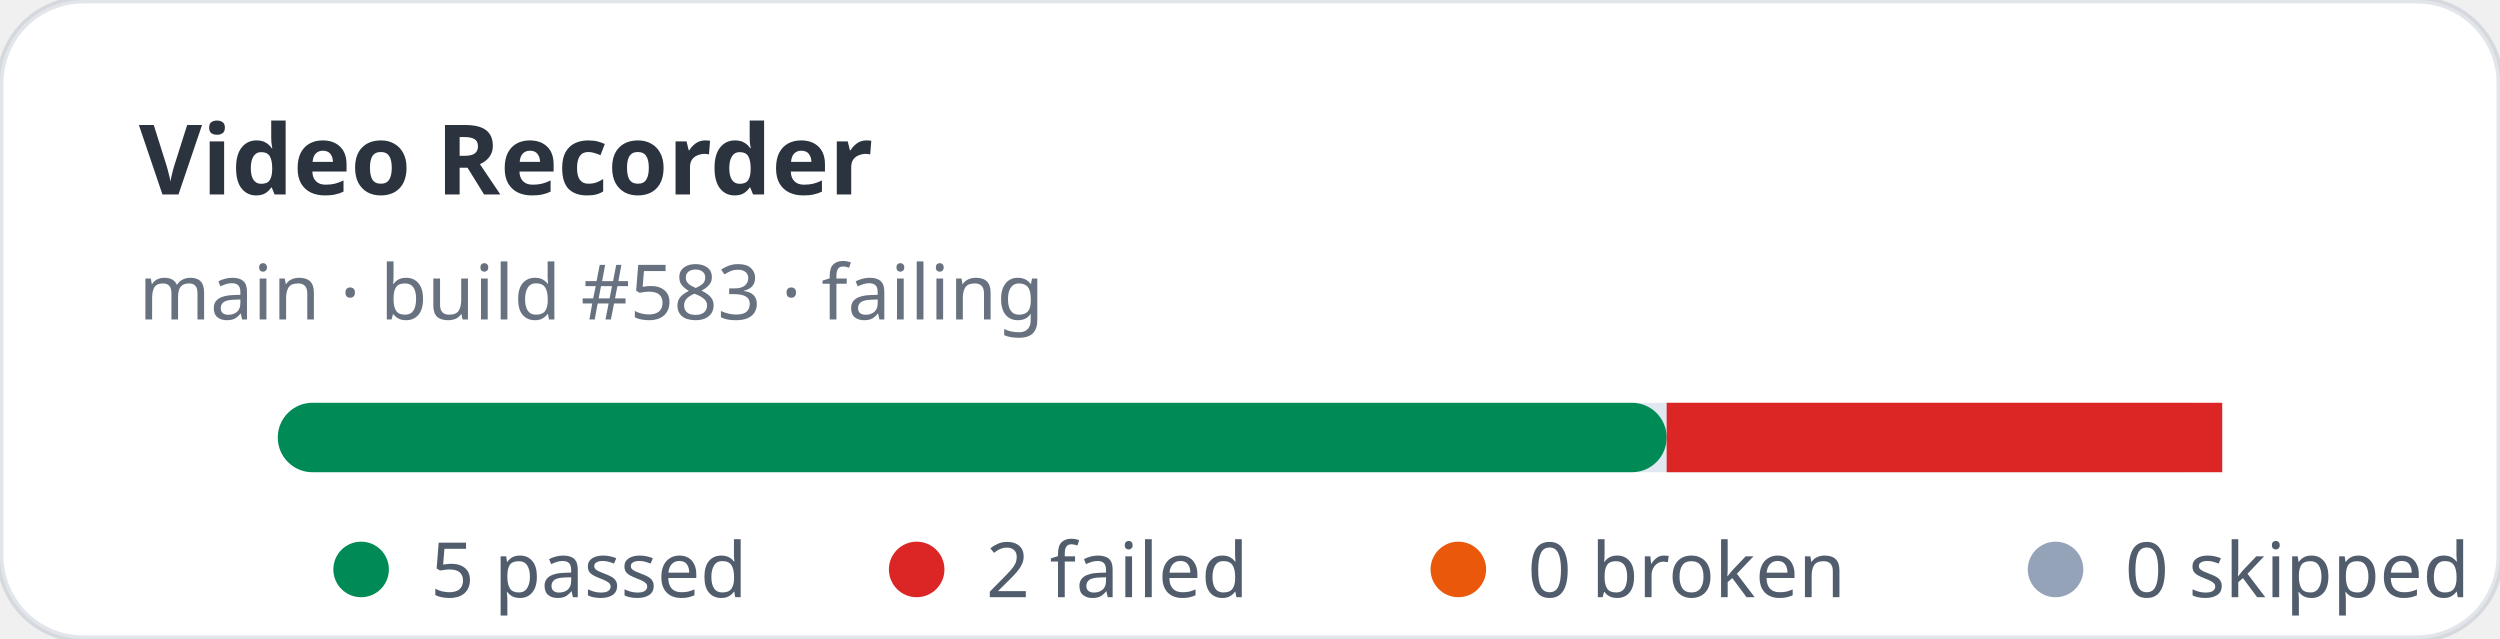
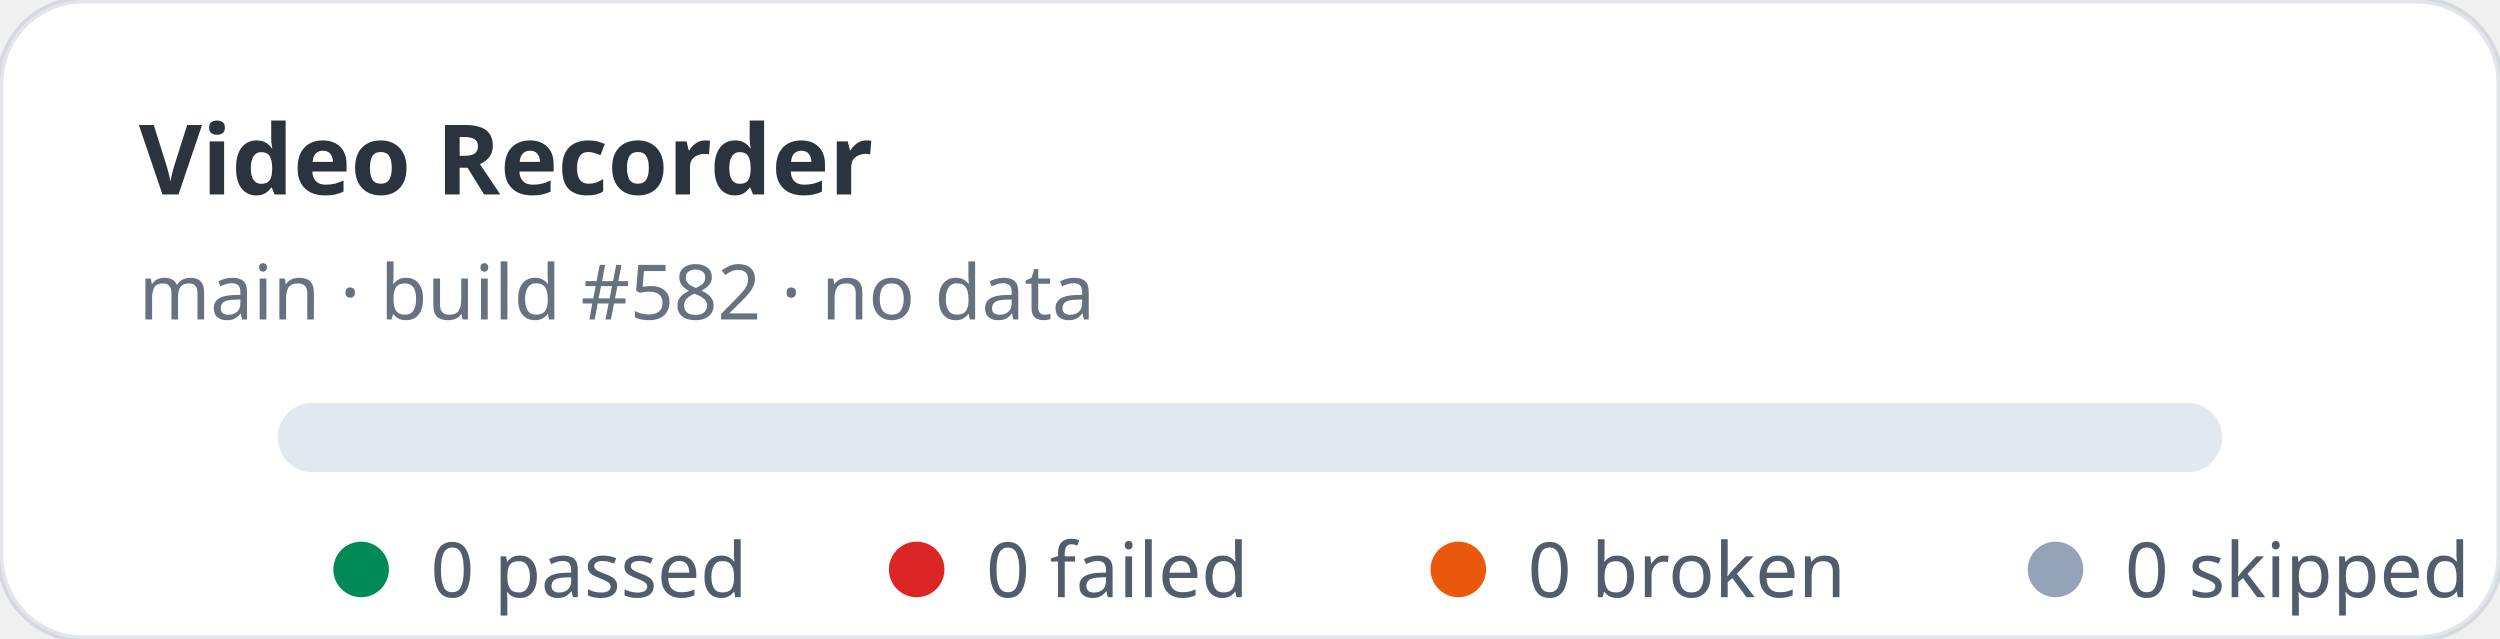
- <svg xmlns="http://www.w3.org/2000/svg" width="360" height="92" viewBox="0 0 360 92" role="img" aria-label="Video Recorder stats: 5 passed, 2 failed">
+ <svg xmlns="http://www.w3.org/2000/svg" width="360" height="92" viewBox="0 0 360 92" role="img" aria-label="Video Recorder stats: 0 passed, 0 failed">
  <rect width="360" height="92" rx="12" fill="#ffffff" stroke="rgba(11,48,86,0.12)" />
  <text x="20" y="28" fill="rgba(1,10,24,0.83)" font-family="ui-sans-serif,system-ui,sans-serif" font-size="14" font-weight="700">Video Recorder</text>
-   <text x="20" y="46" fill="rgba(2,19,44,0.6)" font-family="ui-sans-serif,system-ui,sans-serif" font-size="11">main · build #583 · failing</text>
+   <text x="20" y="46" fill="rgba(2,19,44,0.6)" font-family="ui-sans-serif,system-ui,sans-serif" font-size="11">main · build #582 · no data</text>
  <rect x="40" y="58" width="280" height="10" rx="5" fill="#e2e8f0" />
-   <rect x="40" y="58" width="200" height="10" rx="5" fill="#008a56" />
-   <rect x="240" y="58" width="80" height="10" fill="#dc2626" />
  <g font-family="ui-sans-serif,system-ui,sans-serif" font-size="11" fill="rgba(1,18,40,0.68)">
    <circle cx="52" cy="82" r="4" fill="#008a56" />
-     <text x="62" y="86">5 passed</text>
+     <text x="62" y="86">0 passed</text>
    <circle cx="132" cy="82" r="4" fill="#dc2626" />
-     <text x="142" y="86">2 failed</text>
+     <text x="142" y="86">0 failed</text>
    <circle cx="210" cy="82" r="4" fill="#ea580c" />
    <text x="220" y="86">0 broken</text>
    <circle cx="296" cy="82" r="4" fill="#94a3b8" />
    <text x="306" y="86">0 skipped</text>
  </g>
</svg>
